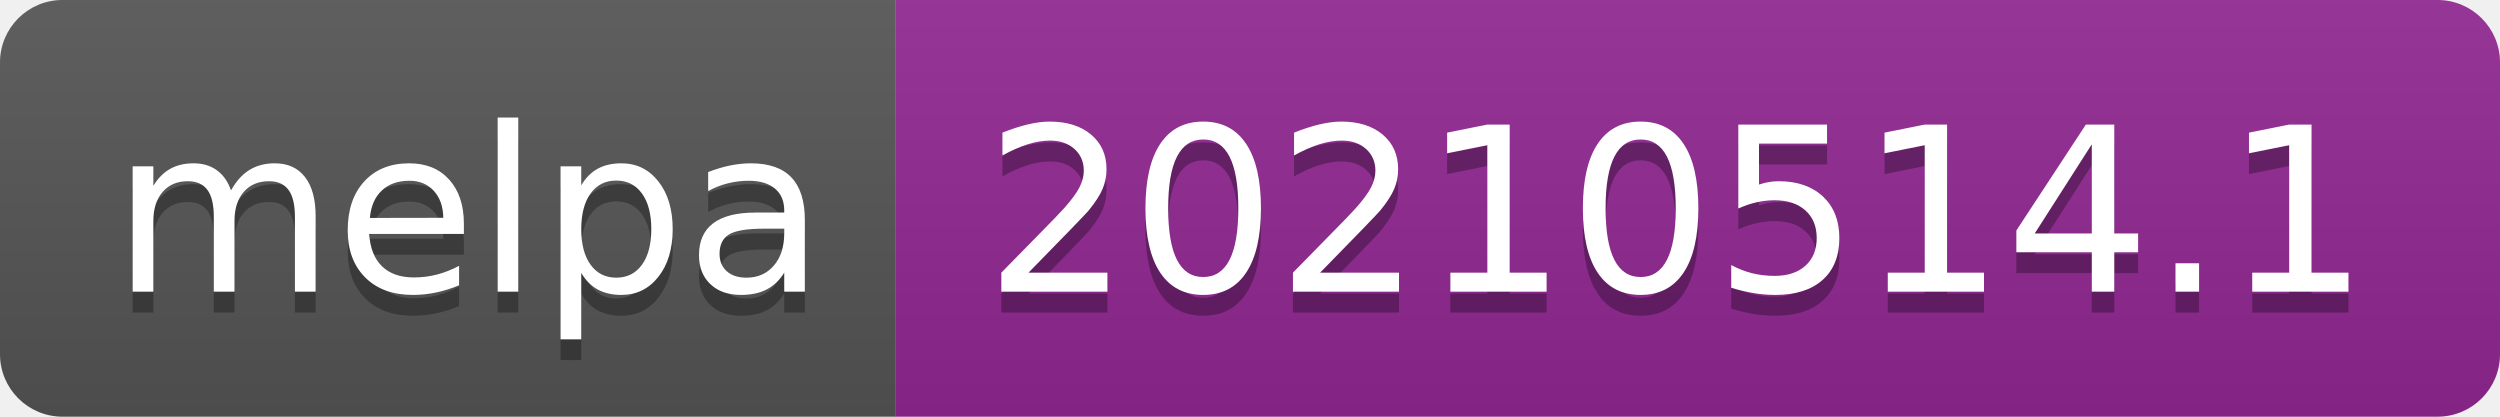
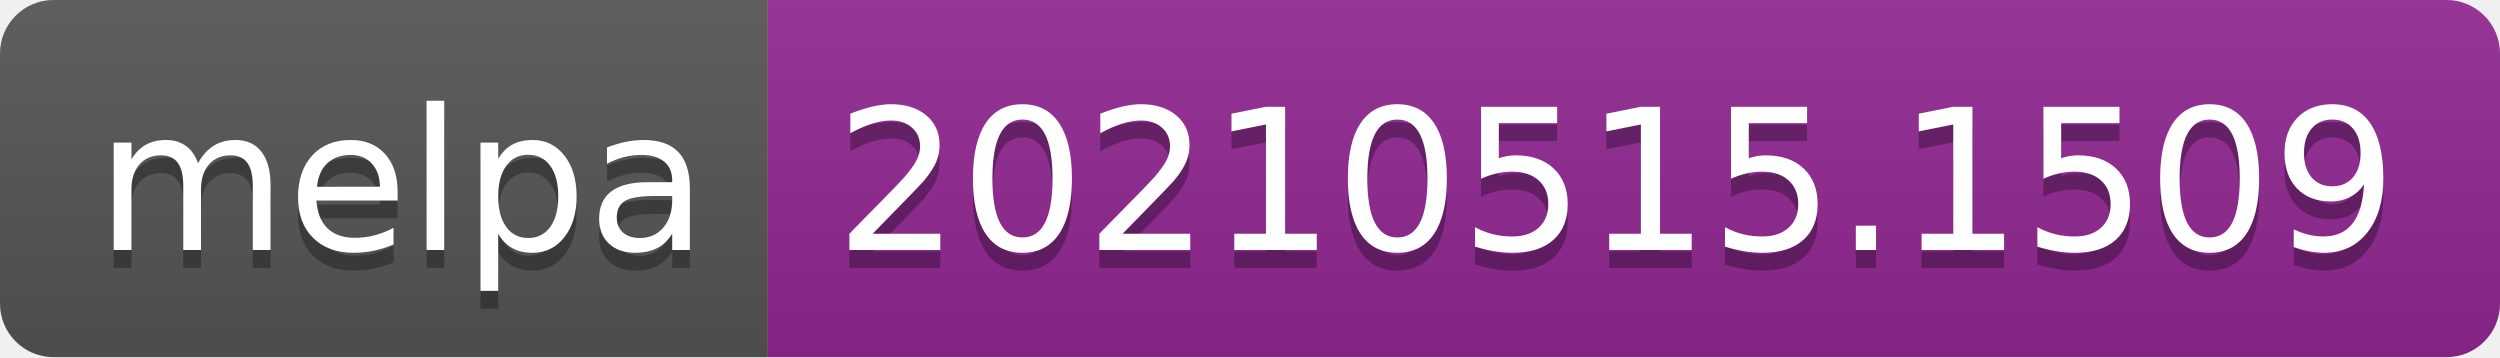
- <svg xmlns="http://www.w3.org/2000/svg" width="120" height="20" role="img" aria-label="melpa: 20210514.1">
+ <svg xmlns="http://www.w3.org/2000/svg" width="140" height="20" role="img" aria-label="melpa: 20210515.1509">
  <linearGradient id="s" x2="0" y2="100%">
    <stop offset="0" stop-color="#bbb" stop-opacity=".1" />
    <stop offset="1" stop-opacity=".1" />
  </linearGradient>
  <clipPath id="r">
-     <rect width="120" height="20" rx="3" fill="#fff" />
+     <rect width="140" height="20" rx="3" fill="#fff" />
  </clipPath>
  <g clip-path="url(#r)">
    <rect width="43" height="20" fill="#555" />
-     <rect x="43" width="77" height="20" fill="#922793" />
-     <rect width="120" height="20" fill="url(#s)" />
+     <rect x="43" width="97" height="20" fill="#922793" />
+     <rect width="140" height="20" fill="url(#s)" />
  </g>
  <g fill="#fff" text-anchor="middle" font-family="Verdana,Geneva,DejaVu Sans,sans-serif" text-rendering="geometricPrecision" font-size="110">
    <text aria-hidden="true" x="225" y="150" fill="#010101" fill-opacity=".3" transform="scale(.1)" textLength="330">melpa</text>
    <text x="225" y="140" transform="scale(.1)" fill="#fff" textLength="330">melpa</text>
-     <text aria-hidden="true" x="805" y="150" fill="#010101" fill-opacity=".3" transform="scale(.1)" textLength="670">20210514.1</text>
-     <text x="805" y="140" transform="scale(.1)" fill="#fff" textLength="670">20210514.1</text>
+     <text aria-hidden="true" x="905" y="150" fill="#010101" fill-opacity=".3" transform="scale(.1)" textLength="870">20210515.1509</text>
+     <text x="905" y="140" transform="scale(.1)" fill="#fff" textLength="870">20210515.1509</text>
  </g>
</svg>
